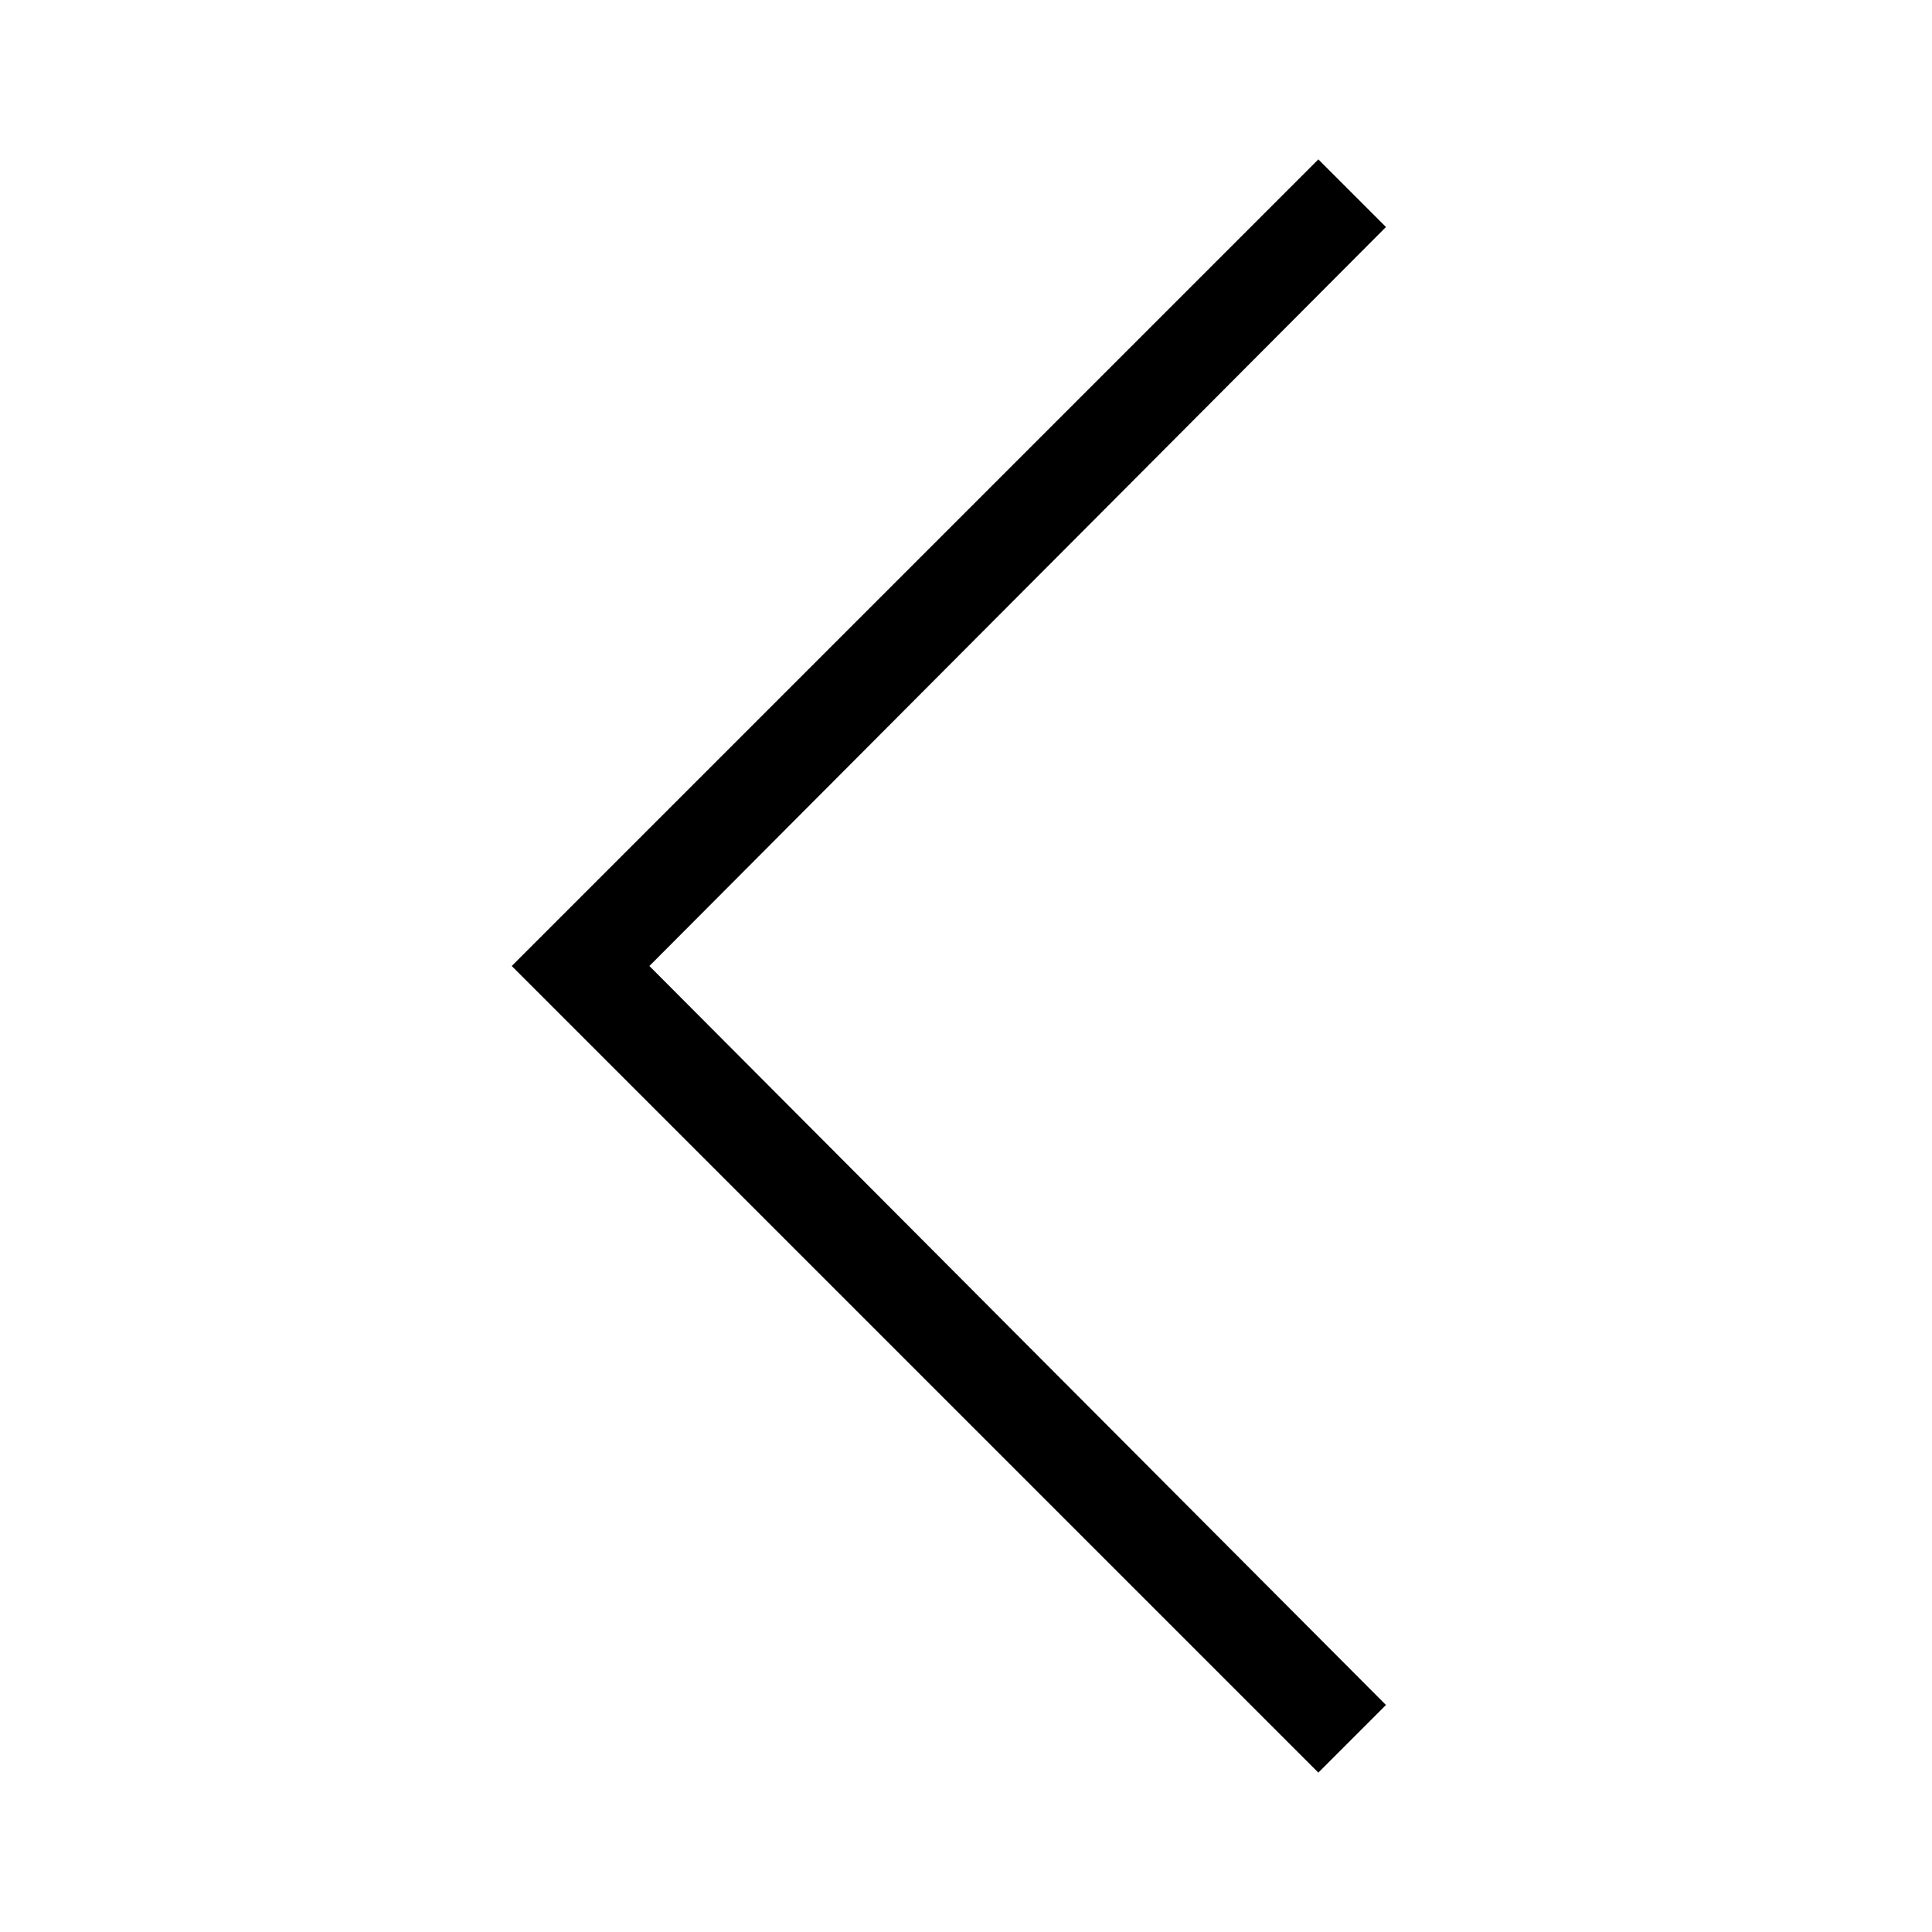
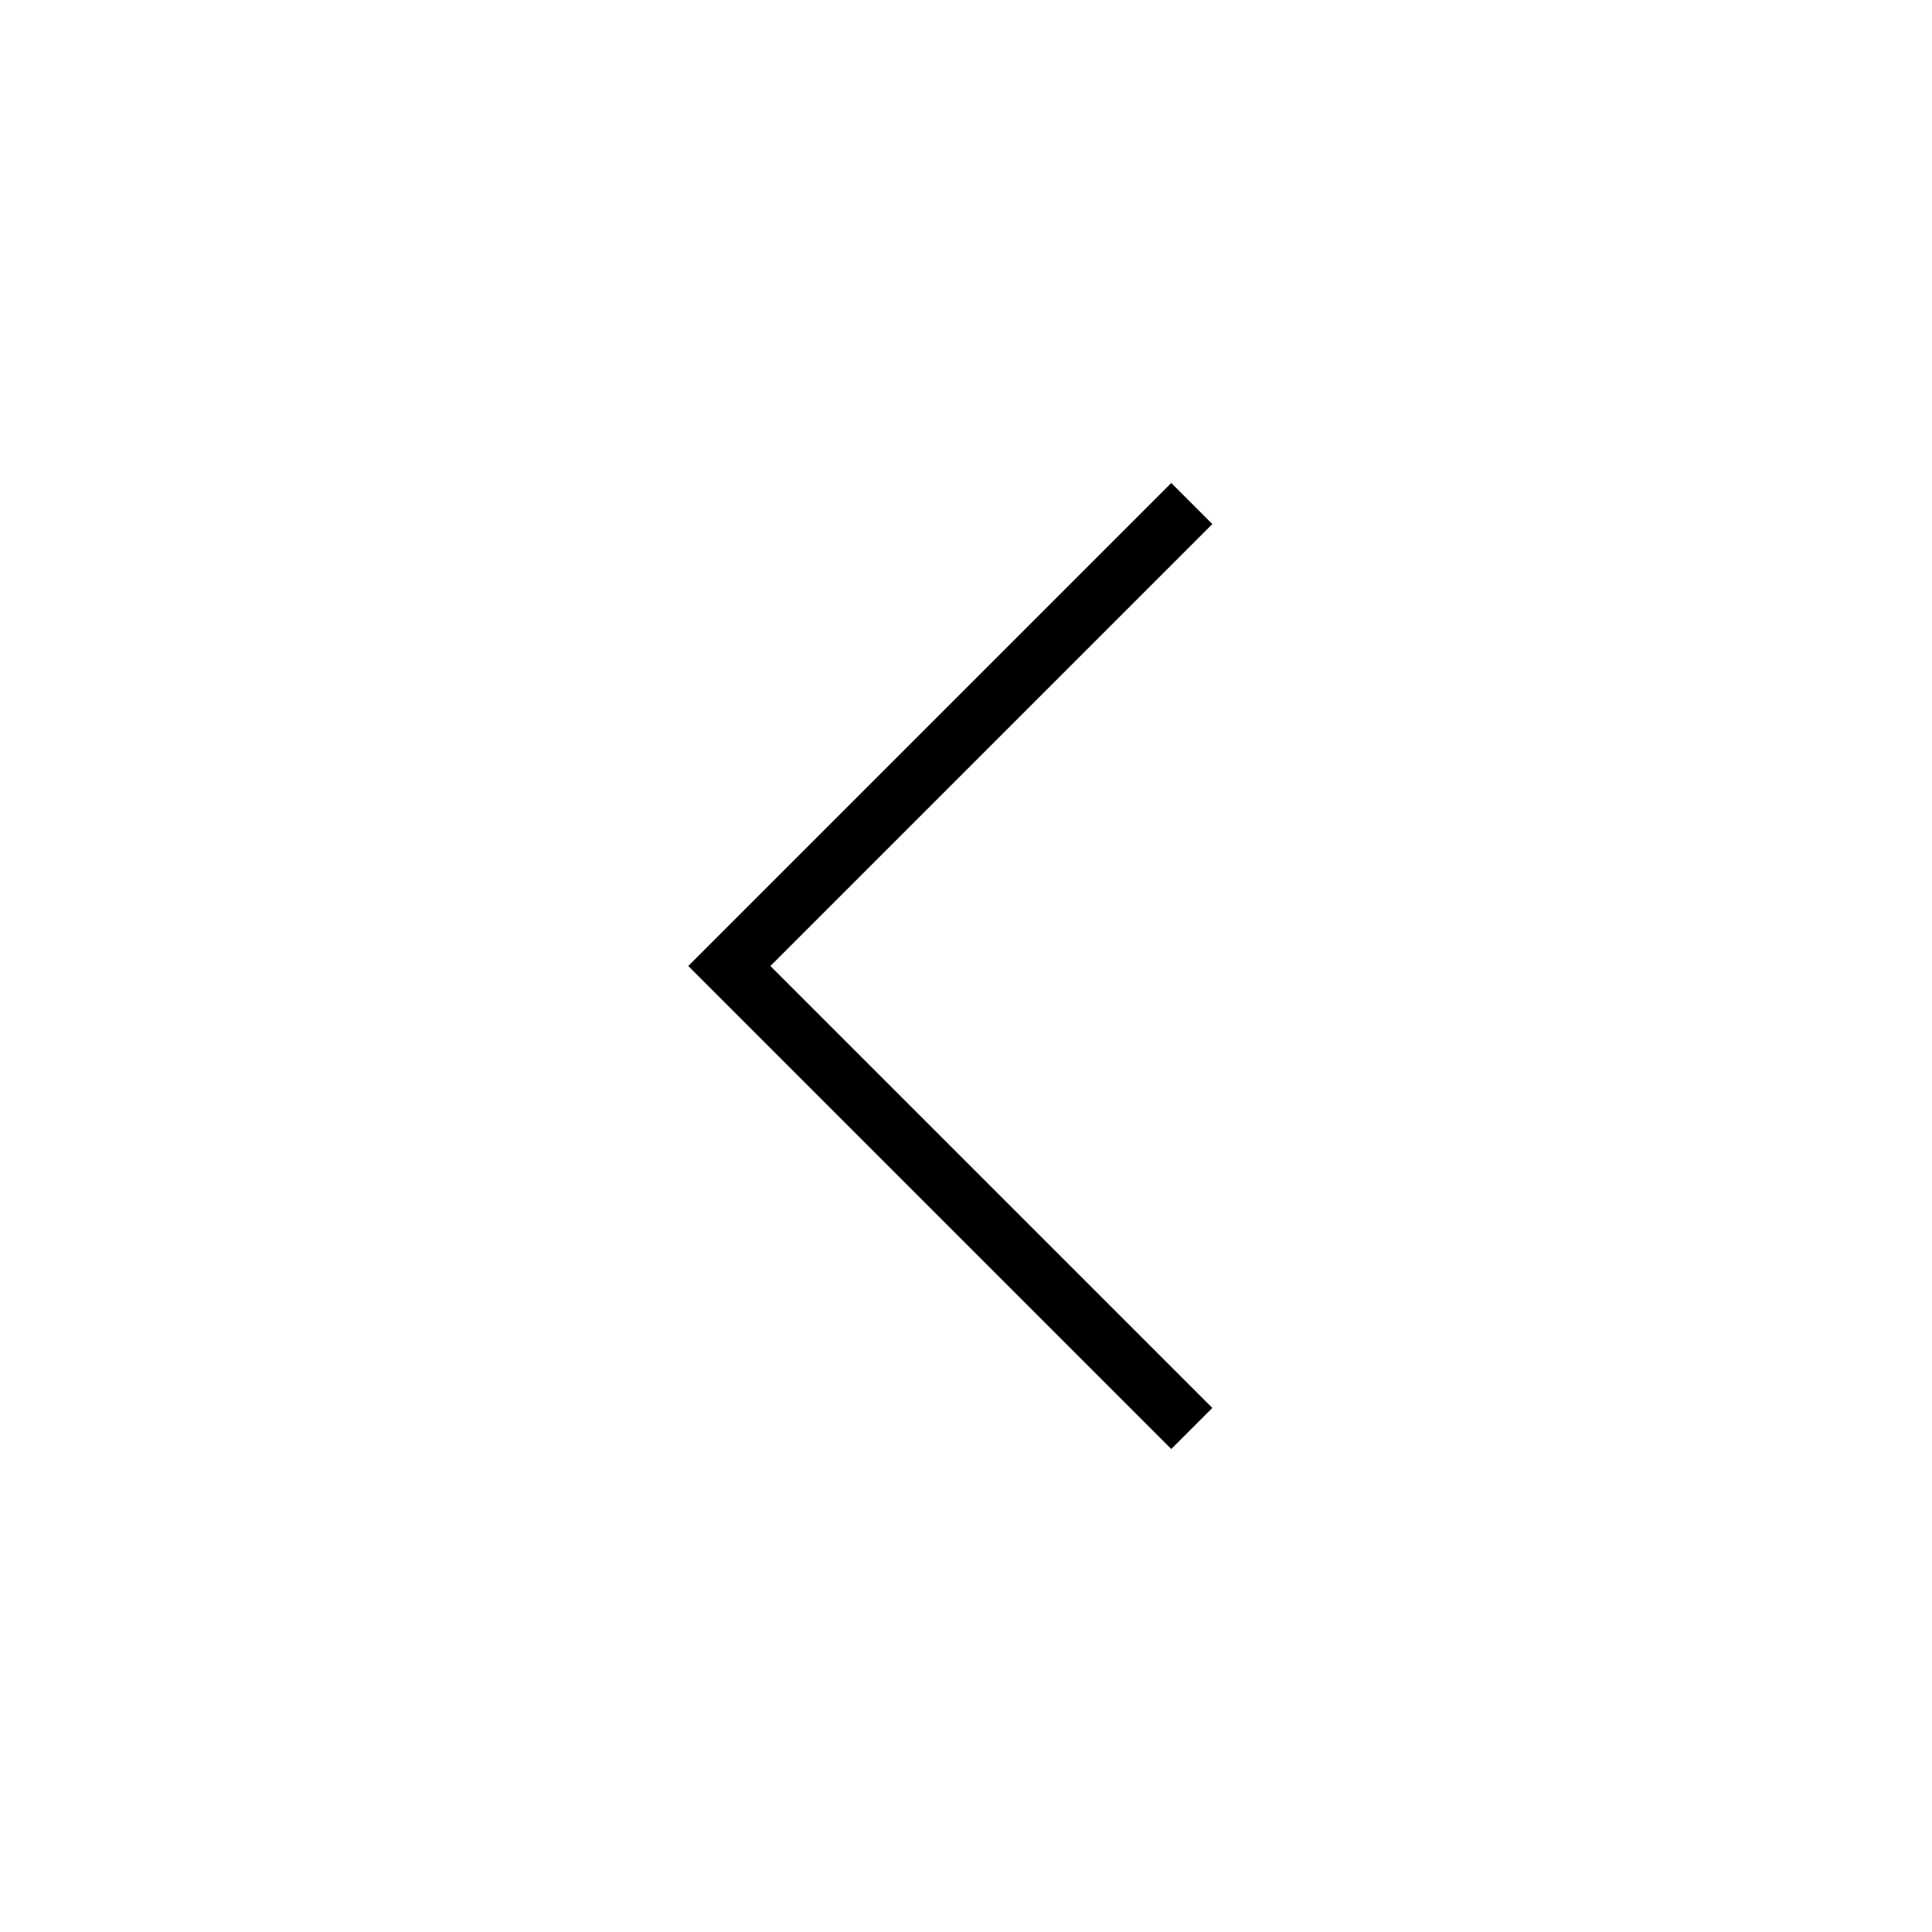
- <svg xmlns="http://www.w3.org/2000/svg" id="Layer_5" data-name="Layer 5" viewBox="0 0 80 80">
-   <path d="M54.59,73.4,21.19,40,54.59,6.6l2.8,2.8L26.89,40l30.5,30.6Z" />
+ <svg xmlns="http://www.w3.org/2000/svg" version="1.1" id="Layer_5" x="0px" y="0px" viewBox="0 0 80 80" style="enable-background:new 0 0 80 80;" xml:space="preserve">
+   <path d="M48.5,60l-20-20l20-20l1.7,1.7L31.9,40l18.3,18.3L48.5,60z" />
</svg>
